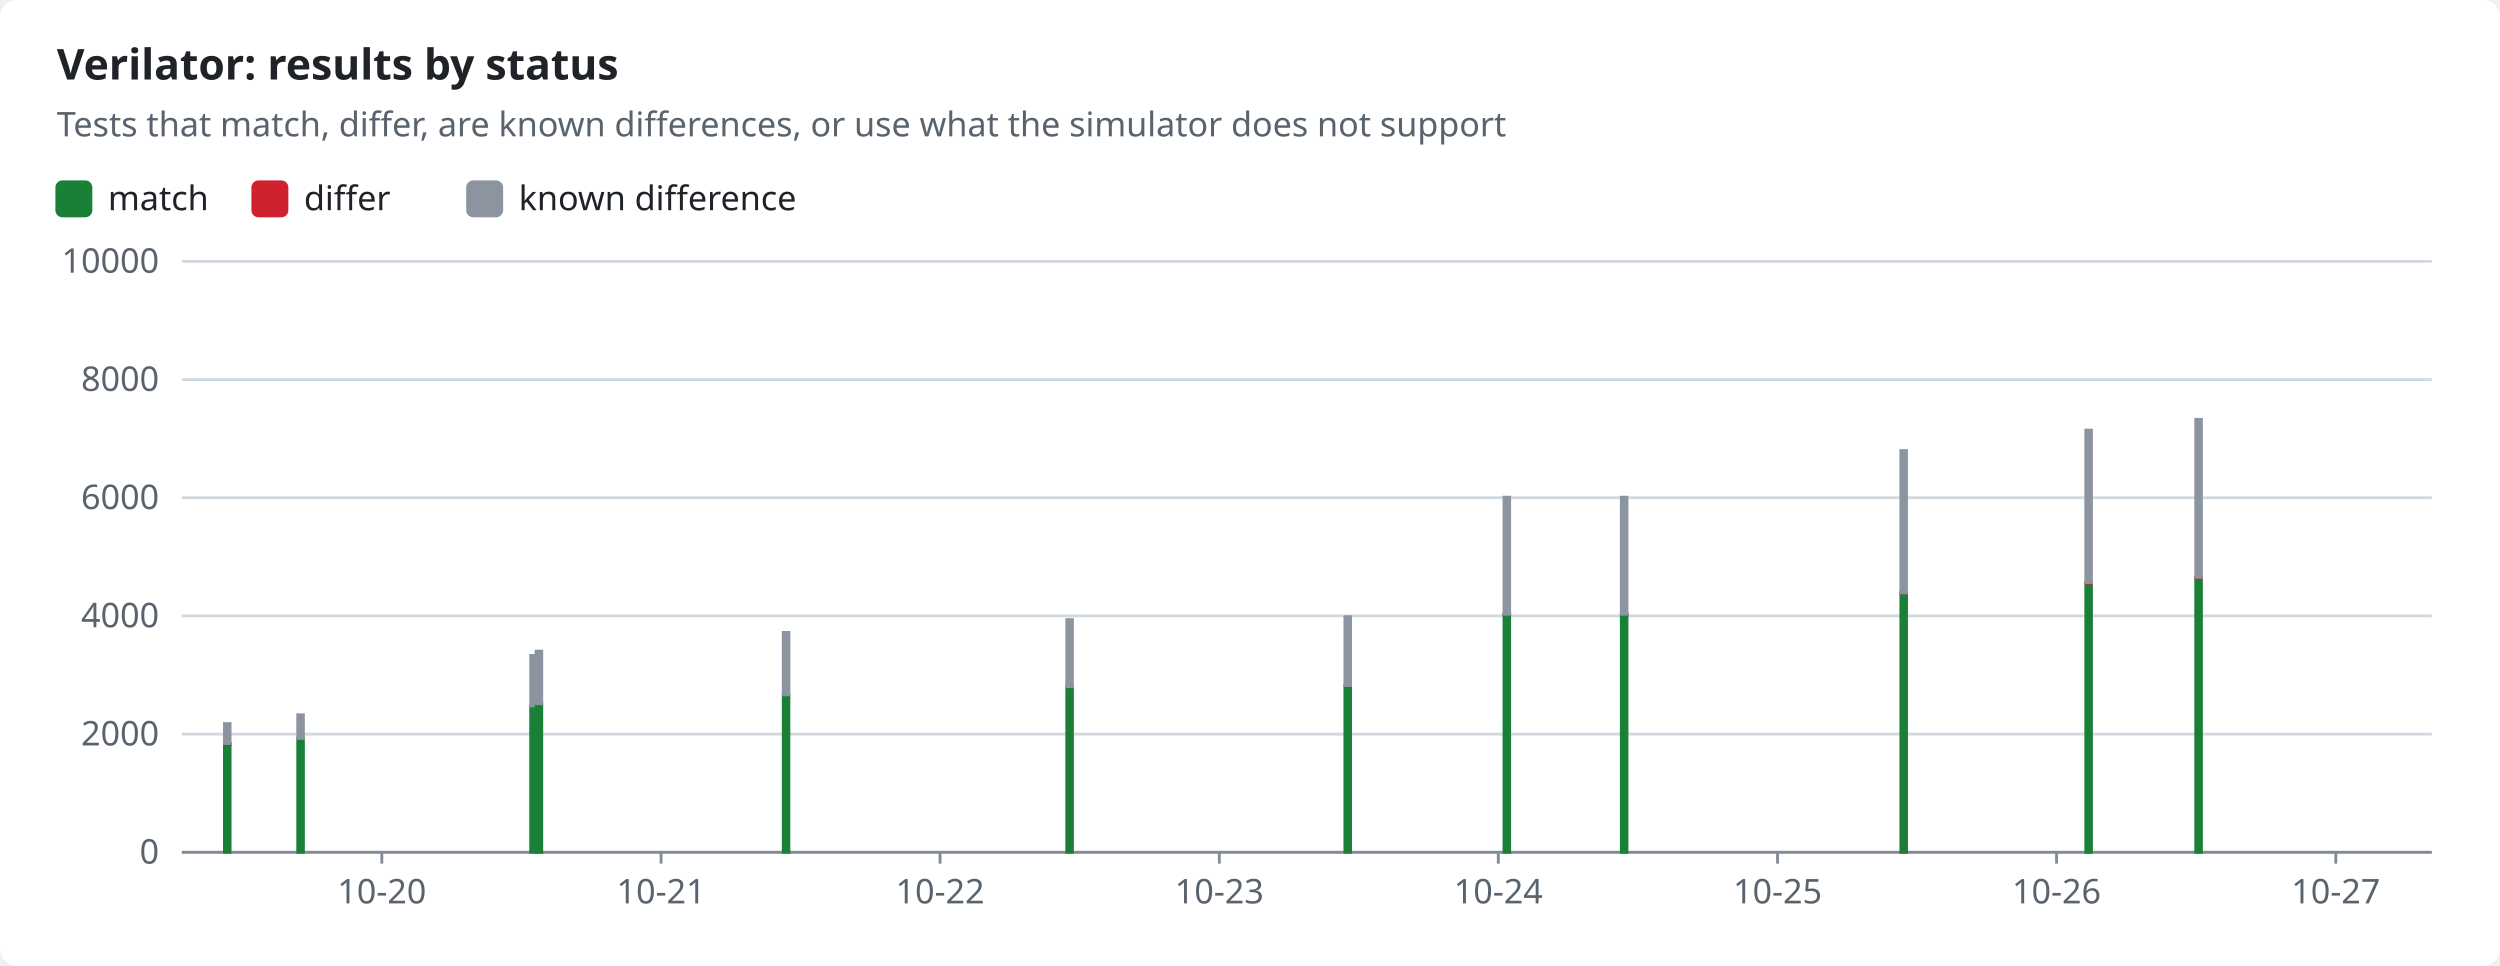
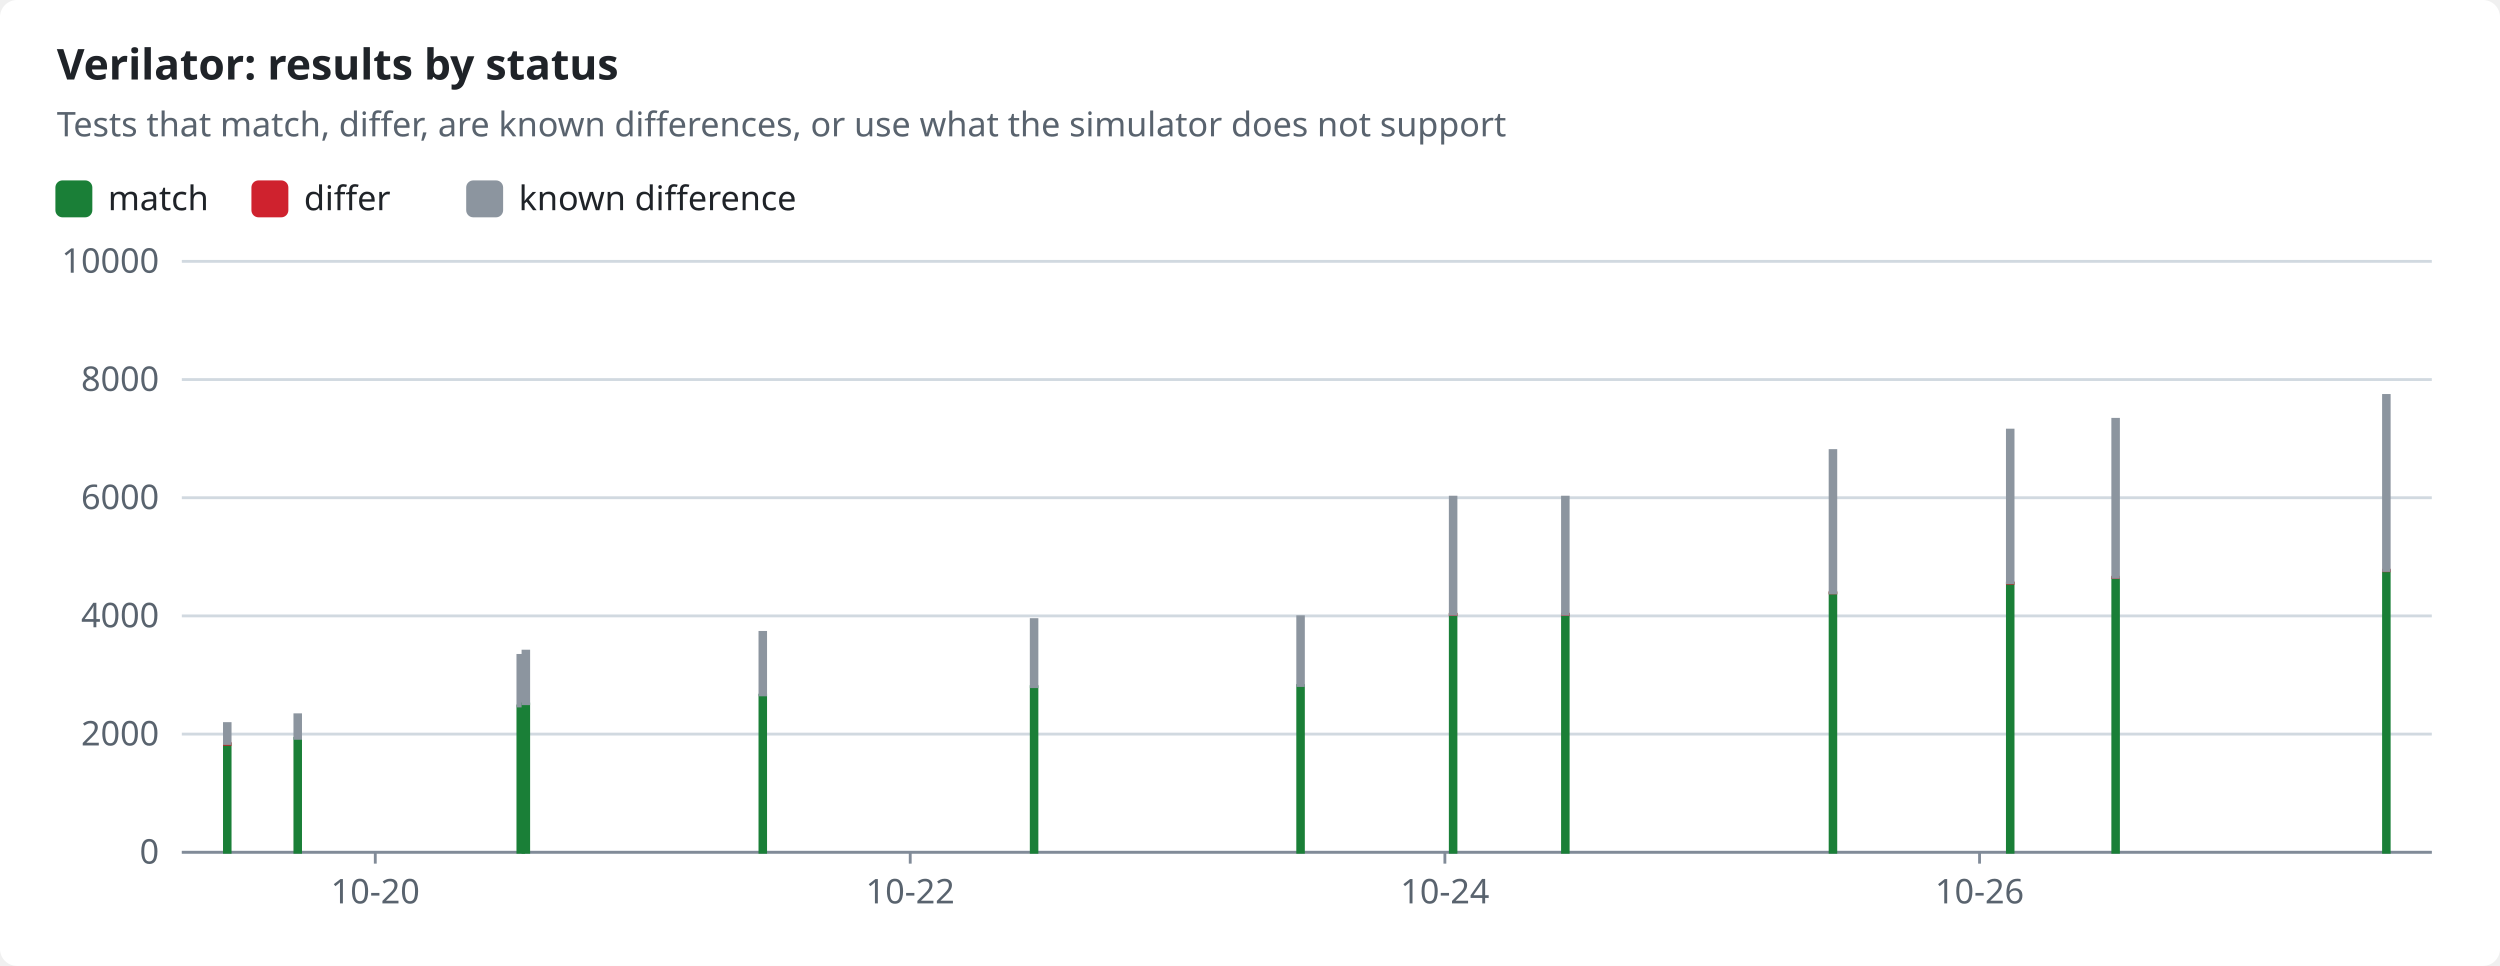
<svg xmlns="http://www.w3.org/2000/svg" width="880" height="340" viewBox="0 0 880 340" role="img">
  <style>text{font-family:-apple-system,BlinkMacSystemFont,"Segoe UI","Noto Sans",Helvetica,Arial,sans-serif;font-size:12px;fill:#1f2328;stroke:none}.bg{fill:#ffffff}.muted{fill:#59636e}.title{font-size:15px;font-weight:600}.grid{stroke:#d1d9e0;stroke-width:1}.axis{stroke:#818b98;stroke-width:1}.line{fill:none;stroke-width:2}.dashed{stroke-dasharray:5 4}.c-pass{stroke:#1a7f37;fill:#1a7f37}.c-fail{stroke:#cf222e;fill:#cf222e}.c-known{stroke:#8c959f;fill:#8c959f}.c-unsupported{stroke:#bf8700;fill:#bf8700}.line{fill:none}.mk{fill:none;stroke-width:1.6}@media (prefers-color-scheme:dark){text{fill:#f0f6fc}.bg{fill:#0d1117}.muted{fill:#9198a1}.grid{stroke:#3d444d}.axis{stroke:#656c76}.c-pass{stroke:#3fb950;fill:#3fb950}.c-fail{stroke:#f85149;fill:#f85149}.c-known{stroke:#6e7681;fill:#6e7681}.c-unsupported{stroke:#d29922;fill:#d29922}.line{fill:none}.mk{fill:none;stroke-width:1.6}}</style>
  <rect class="bg" width="880" height="340" rx="6" />
  <text x="20.0" y="28.0" class="title" text-anchor="start">Verilator: results by status</text>
  <text x="20.0" y="48.0" class="muted" text-anchor="start">Tests that match, differ, are known differences, or use what the simulator does not support</text>
  <rect class="c-pass" x="20" y="64" width="12" height="12" rx="2" />
  <text x="38.0" y="74.0" text-anchor="start">match</text>
  <rect class="c-fail" x="89.0" y="64" width="12" height="12" rx="2" />
  <text x="107.0" y="74.0" text-anchor="start">differ</text>
  <rect class="c-known" x="164.6" y="64" width="12" height="12" rx="2" />
  <text x="182.6" y="74.0" text-anchor="start">known difference</text>
  <line class="grid" x1="64" x2="856" y1="300.0" y2="300.0" />
  <text x="56.0" y="304.0" class="muted" text-anchor="end">0</text>
  <line class="grid" x1="64" x2="856" y1="258.4" y2="258.4" />
  <text x="56.0" y="262.4" class="muted" text-anchor="end">2000</text>
  <line class="grid" x1="64" x2="856" y1="216.8" y2="216.8" />
  <text x="56.0" y="220.8" class="muted" text-anchor="end">4000</text>
  <line class="grid" x1="64" x2="856" y1="175.2" y2="175.2" />
  <text x="56.0" y="179.2" class="muted" text-anchor="end">6000</text>
  <line class="grid" x1="64" x2="856" y1="133.6" y2="133.6" />
  <text x="56.0" y="137.6" class="muted" text-anchor="end">8000</text>
  <line class="grid" x1="64" x2="856" y1="92.0" y2="92.0" />
  <text x="56.0" y="96.0" class="muted" text-anchor="end">10000</text>
  <line class="axis" x1="64" x2="856" y1="300" y2="300" />
-   <line class="axis" x1="134.4" x2="134.4" y1="300" y2="304" />
-   <text x="134.4" y="318.0" class="muted" text-anchor="middle">10-20</text>
-   <line class="axis" x1="232.7" x2="232.7" y1="300" y2="304" />
-   <text x="232.7" y="318.0" class="muted" text-anchor="middle">10-21</text>
-   <line class="axis" x1="330.9" x2="330.9" y1="300" y2="304" />
-   <text x="330.9" y="318.0" class="muted" text-anchor="middle">10-22</text>
-   <line class="axis" x1="429.2" x2="429.2" y1="300" y2="304" />
-   <text x="429.2" y="318.0" class="muted" text-anchor="middle">10-23</text>
-   <line class="axis" x1="527.4" x2="527.4" y1="300" y2="304" />
-   <text x="527.4" y="318.0" class="muted" text-anchor="middle">10-24</text>
-   <line class="axis" x1="625.7" x2="625.7" y1="300" y2="304" />
-   <text x="625.7" y="318.0" class="muted" text-anchor="middle">10-25</text>
-   <line class="axis" x1="723.9" x2="723.9" y1="300" y2="304" />
-   <text x="723.9" y="318.0" class="muted" text-anchor="middle">10-26</text>
-   <line class="axis" x1="822.2" x2="822.2" y1="300" y2="304" />
-   <text x="822.2" y="318.0" class="muted" text-anchor="middle">10-27</text>
+   <line class="axis" x1="132.1" x2="132.1" y1="300" y2="304" />
+   <text x="132.1" y="318.0" class="muted" text-anchor="middle">10-20</text>
+   <line class="axis" x1="320.4" x2="320.4" y1="300" y2="304" />
+   <text x="320.4" y="318.0" class="muted" text-anchor="middle">10-22</text>
+   <line class="axis" x1="508.6" x2="508.6" y1="300" y2="304" />
+   <text x="508.6" y="318.0" class="muted" text-anchor="middle">10-24</text>
+   <line class="axis" x1="696.8" x2="696.8" y1="300" y2="304" />
+   <text x="696.8" y="318.0" class="muted" text-anchor="middle">10-26</text>
  <rect class="c-pass" x="79.0" y="262.0" width="2.0" height="38.0" />
  <rect class="c-fail" x="79.0" y="261.7" width="2.0" height="0.3" />
  <rect class="c-known" x="79.0" y="254.7" width="2.0" height="7.0" />
-   <rect class="c-pass" x="104.8" y="259.9" width="2.0" height="40.1" />
-   <rect class="c-known" x="104.8" y="251.6" width="2.0" height="8.3" />
-   <rect class="c-pass" x="186.8" y="248.5" width="2.0" height="51.5" />
-   <rect class="c-known" x="186.8" y="230.7" width="2.0" height="17.8" />
-   <rect class="c-pass" x="188.7" y="247.8" width="2.0" height="52.2" />
-   <rect class="c-known" x="188.7" y="229.2" width="2.0" height="18.5" />
-   <rect class="c-pass" x="275.7" y="244.7" width="2.0" height="55.3" />
-   <rect class="c-known" x="275.7" y="222.6" width="2.0" height="22.0" />
-   <rect class="c-pass" x="375.5" y="241.7" width="2.0" height="58.3" />
-   <rect class="c-fail" x="375.5" y="241.7" width="2.0" height="0.0" />
-   <rect class="c-known" x="375.5" y="218.1" width="2.0" height="23.6" />
-   <rect class="c-pass" x="473.4" y="241.3" width="2.0" height="58.7" />
-   <rect class="c-fail" x="473.4" y="241.3" width="2.0" height="0.0" />
-   <rect class="c-known" x="473.4" y="217.1" width="2.0" height="24.2" />
-   <rect class="c-pass" x="529.4" y="216.3" width="2.0" height="83.7" />
-   <rect class="c-fail" x="529.4" y="216.2" width="2.0" height="0.1" />
-   <rect class="c-known" x="529.4" y="175.0" width="2.0" height="41.2" />
-   <rect class="c-pass" x="570.7" y="216.3" width="2.0" height="83.7" />
-   <rect class="c-fail" x="570.7" y="216.2" width="2.0" height="0.1" />
-   <rect class="c-known" x="570.7" y="175.0" width="2.0" height="41.2" />
-   <rect class="c-pass" x="669.1" y="208.8" width="2.0" height="91.2" />
-   <rect class="c-fail" x="669.1" y="208.6" width="2.0" height="0.1" />
-   <rect class="c-known" x="669.1" y="158.6" width="2.0" height="50.1" />
-   <rect class="c-pass" x="734.2" y="205.3" width="2.0" height="94.7" />
-   <rect class="c-fail" x="734.2" y="205.2" width="2.0" height="0.1" />
-   <rect class="c-known" x="734.2" y="151.4" width="2.0" height="53.7" />
-   <rect class="c-pass" x="772.9" y="203.4" width="2.0" height="96.6" />
-   <rect class="c-fail" x="772.9" y="203.2" width="2.0" height="0.1" />
-   <rect class="c-known" x="772.9" y="147.6" width="2.0" height="55.6" />
+   <rect class="c-pass" x="103.8" y="259.9" width="2.0" height="40.1" />
+   <rect class="c-known" x="103.8" y="251.6" width="2.0" height="8.3" />
+   <rect class="c-pass" x="182.3" y="248.5" width="2.0" height="51.5" />
+   <rect class="c-known" x="182.3" y="230.7" width="2.0" height="17.8" />
+   <rect class="c-pass" x="184.1" y="247.8" width="2.0" height="52.2" />
+   <rect class="c-known" x="184.1" y="229.2" width="2.0" height="18.5" />
+   <rect class="c-pass" x="267.5" y="244.7" width="2.0" height="55.3" />
+   <rect class="c-known" x="267.5" y="222.6" width="2.0" height="22.0" />
+   <rect class="c-pass" x="363.0" y="241.7" width="2.0" height="58.3" />
+   <rect class="c-fail" x="363.0" y="241.7" width="2.0" height="0.0" />
+   <rect class="c-known" x="363.0" y="218.1" width="2.0" height="23.6" />
+   <rect class="c-pass" x="456.8" y="241.3" width="2.0" height="58.7" />
+   <rect class="c-fail" x="456.8" y="241.3" width="2.0" height="0.0" />
+   <rect class="c-known" x="456.8" y="217.1" width="2.0" height="24.2" />
+   <rect class="c-pass" x="510.5" y="216.3" width="2.0" height="83.7" />
+   <rect class="c-fail" x="510.5" y="216.2" width="2.0" height="0.1" />
+   <rect class="c-known" x="510.5" y="175.0" width="2.0" height="41.2" />
+   <rect class="c-pass" x="550.0" y="216.3" width="2.0" height="83.7" />
+   <rect class="c-fail" x="550.0" y="216.2" width="2.0" height="0.1" />
+   <rect class="c-known" x="550.0" y="175.0" width="2.0" height="41.2" />
+   <rect class="c-pass" x="644.2" y="208.8" width="2.0" height="91.2" />
+   <rect class="c-fail" x="644.2" y="208.6" width="2.0" height="0.1" />
+   <rect class="c-known" x="644.2" y="158.6" width="2.0" height="50.1" />
+   <rect class="c-pass" x="706.6" y="205.3" width="2.0" height="94.7" />
+   <rect class="c-fail" x="706.6" y="205.2" width="2.0" height="0.1" />
+   <rect class="c-known" x="706.6" y="151.4" width="2.0" height="53.7" />
+   <rect class="c-pass" x="743.7" y="203.4" width="2.0" height="96.6" />
+   <rect class="c-fail" x="743.7" y="203.2" width="2.0" height="0.1" />
+   <rect class="c-known" x="743.7" y="147.6" width="2.0" height="55.6" />
+   <rect class="c-pass" x="839.0" y="200.9" width="2.0" height="99.1" />
+   <rect class="c-fail" x="839.0" y="200.7" width="2.0" height="0.2" />
+   <rect class="c-known" x="839.0" y="139.2" width="2.0" height="61.6" />
</svg>
